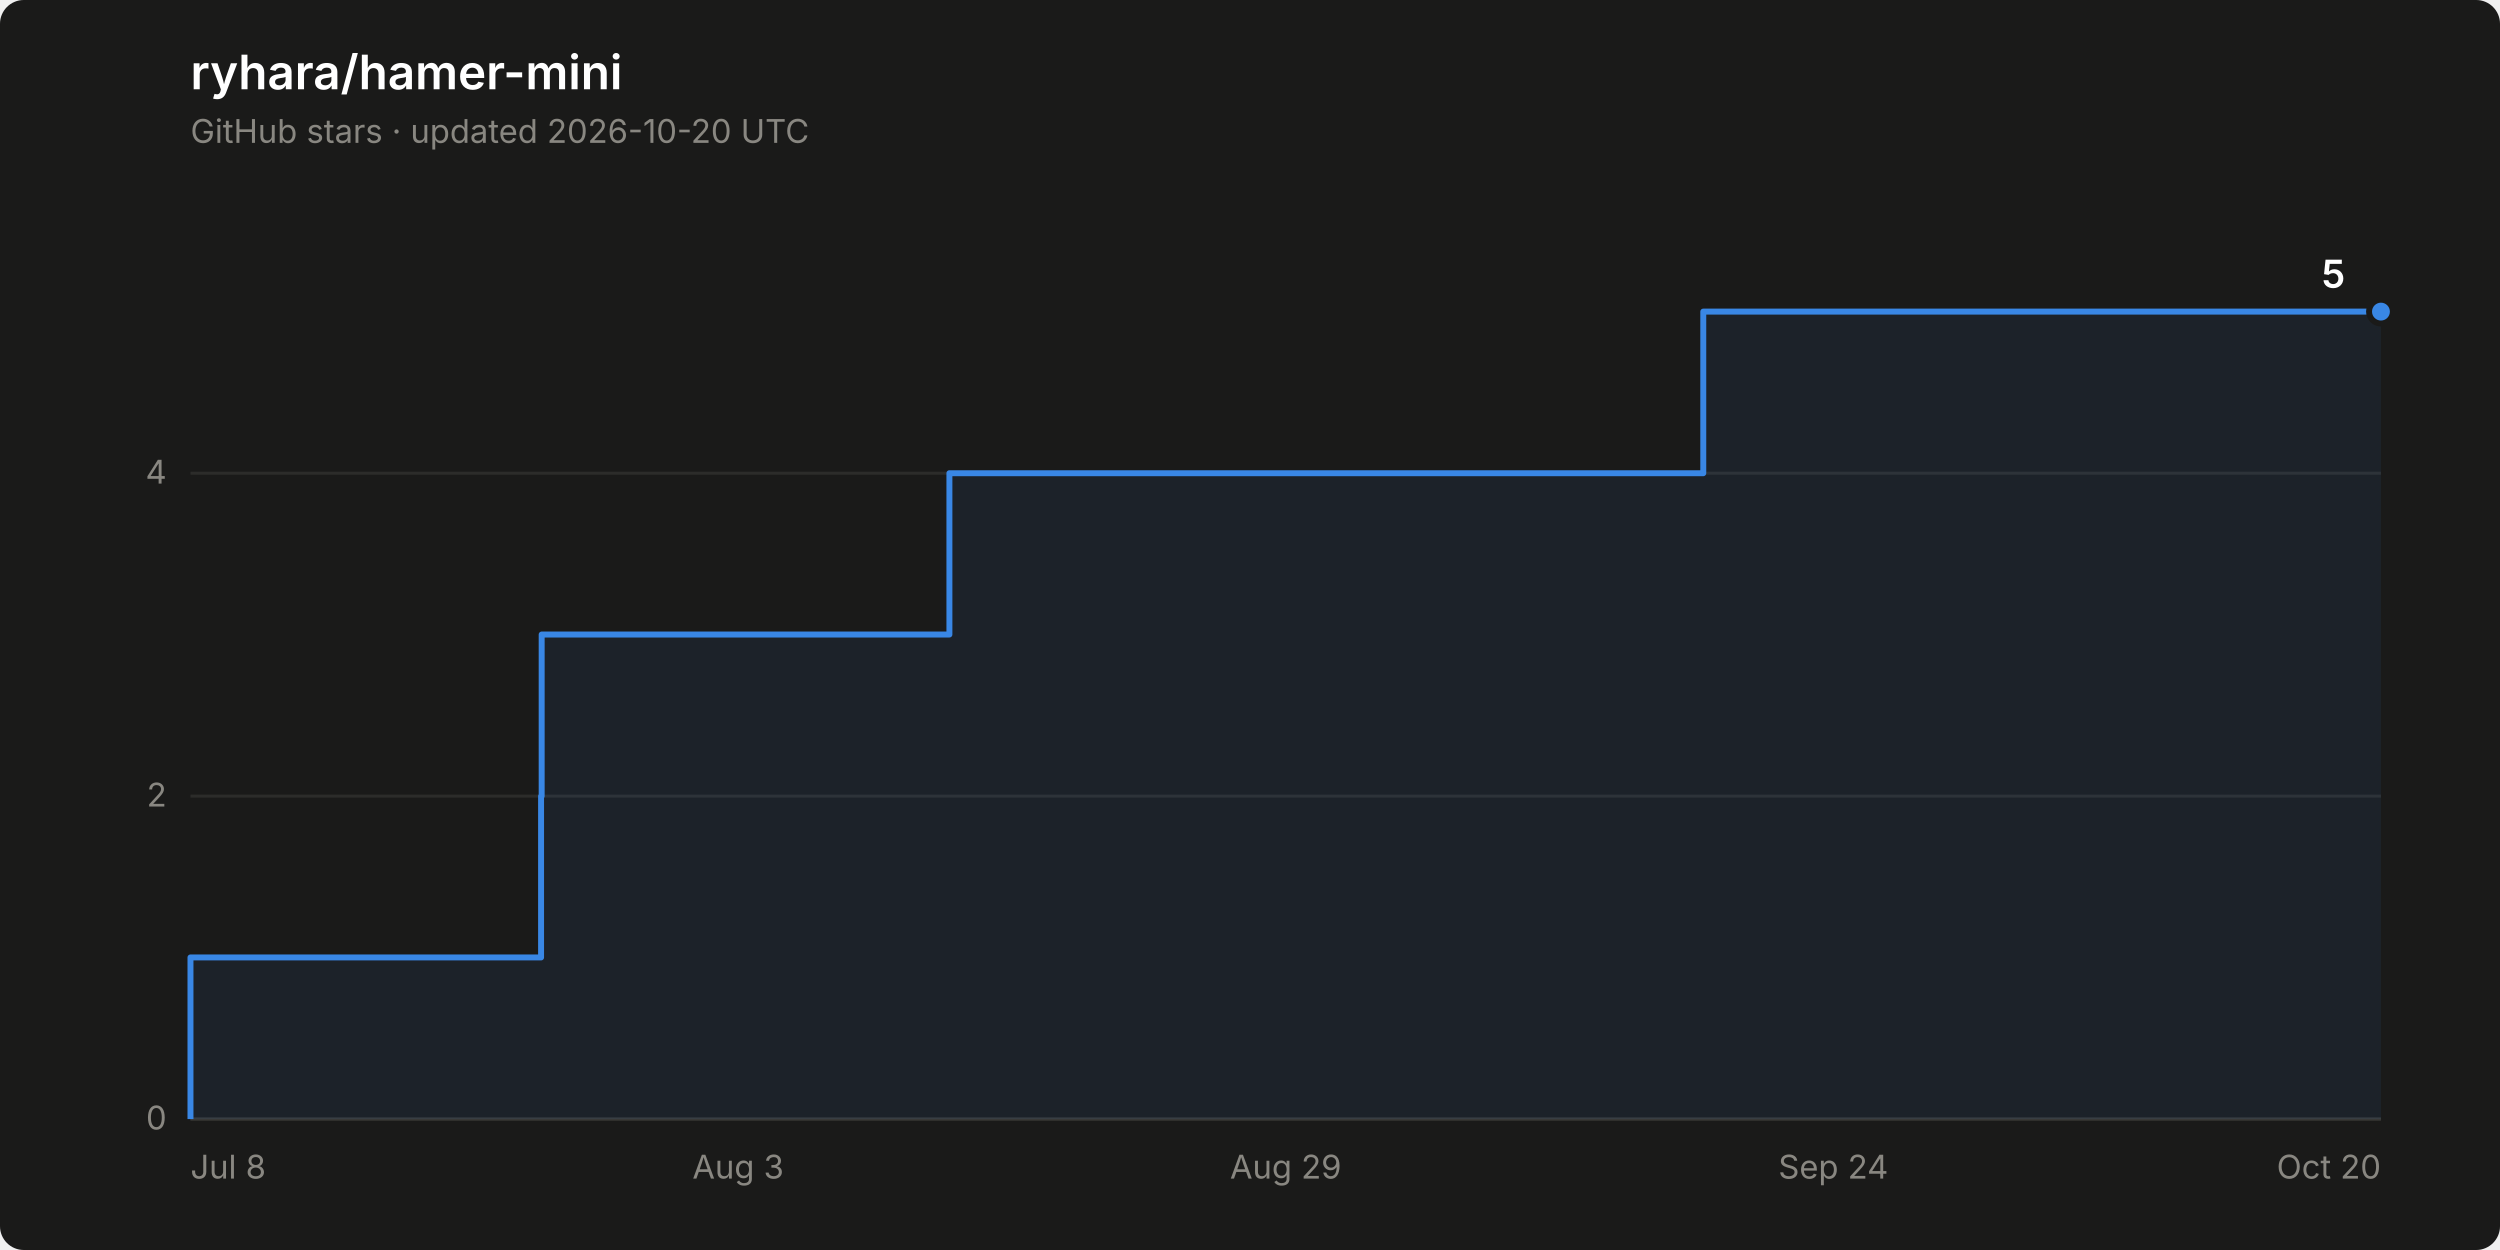
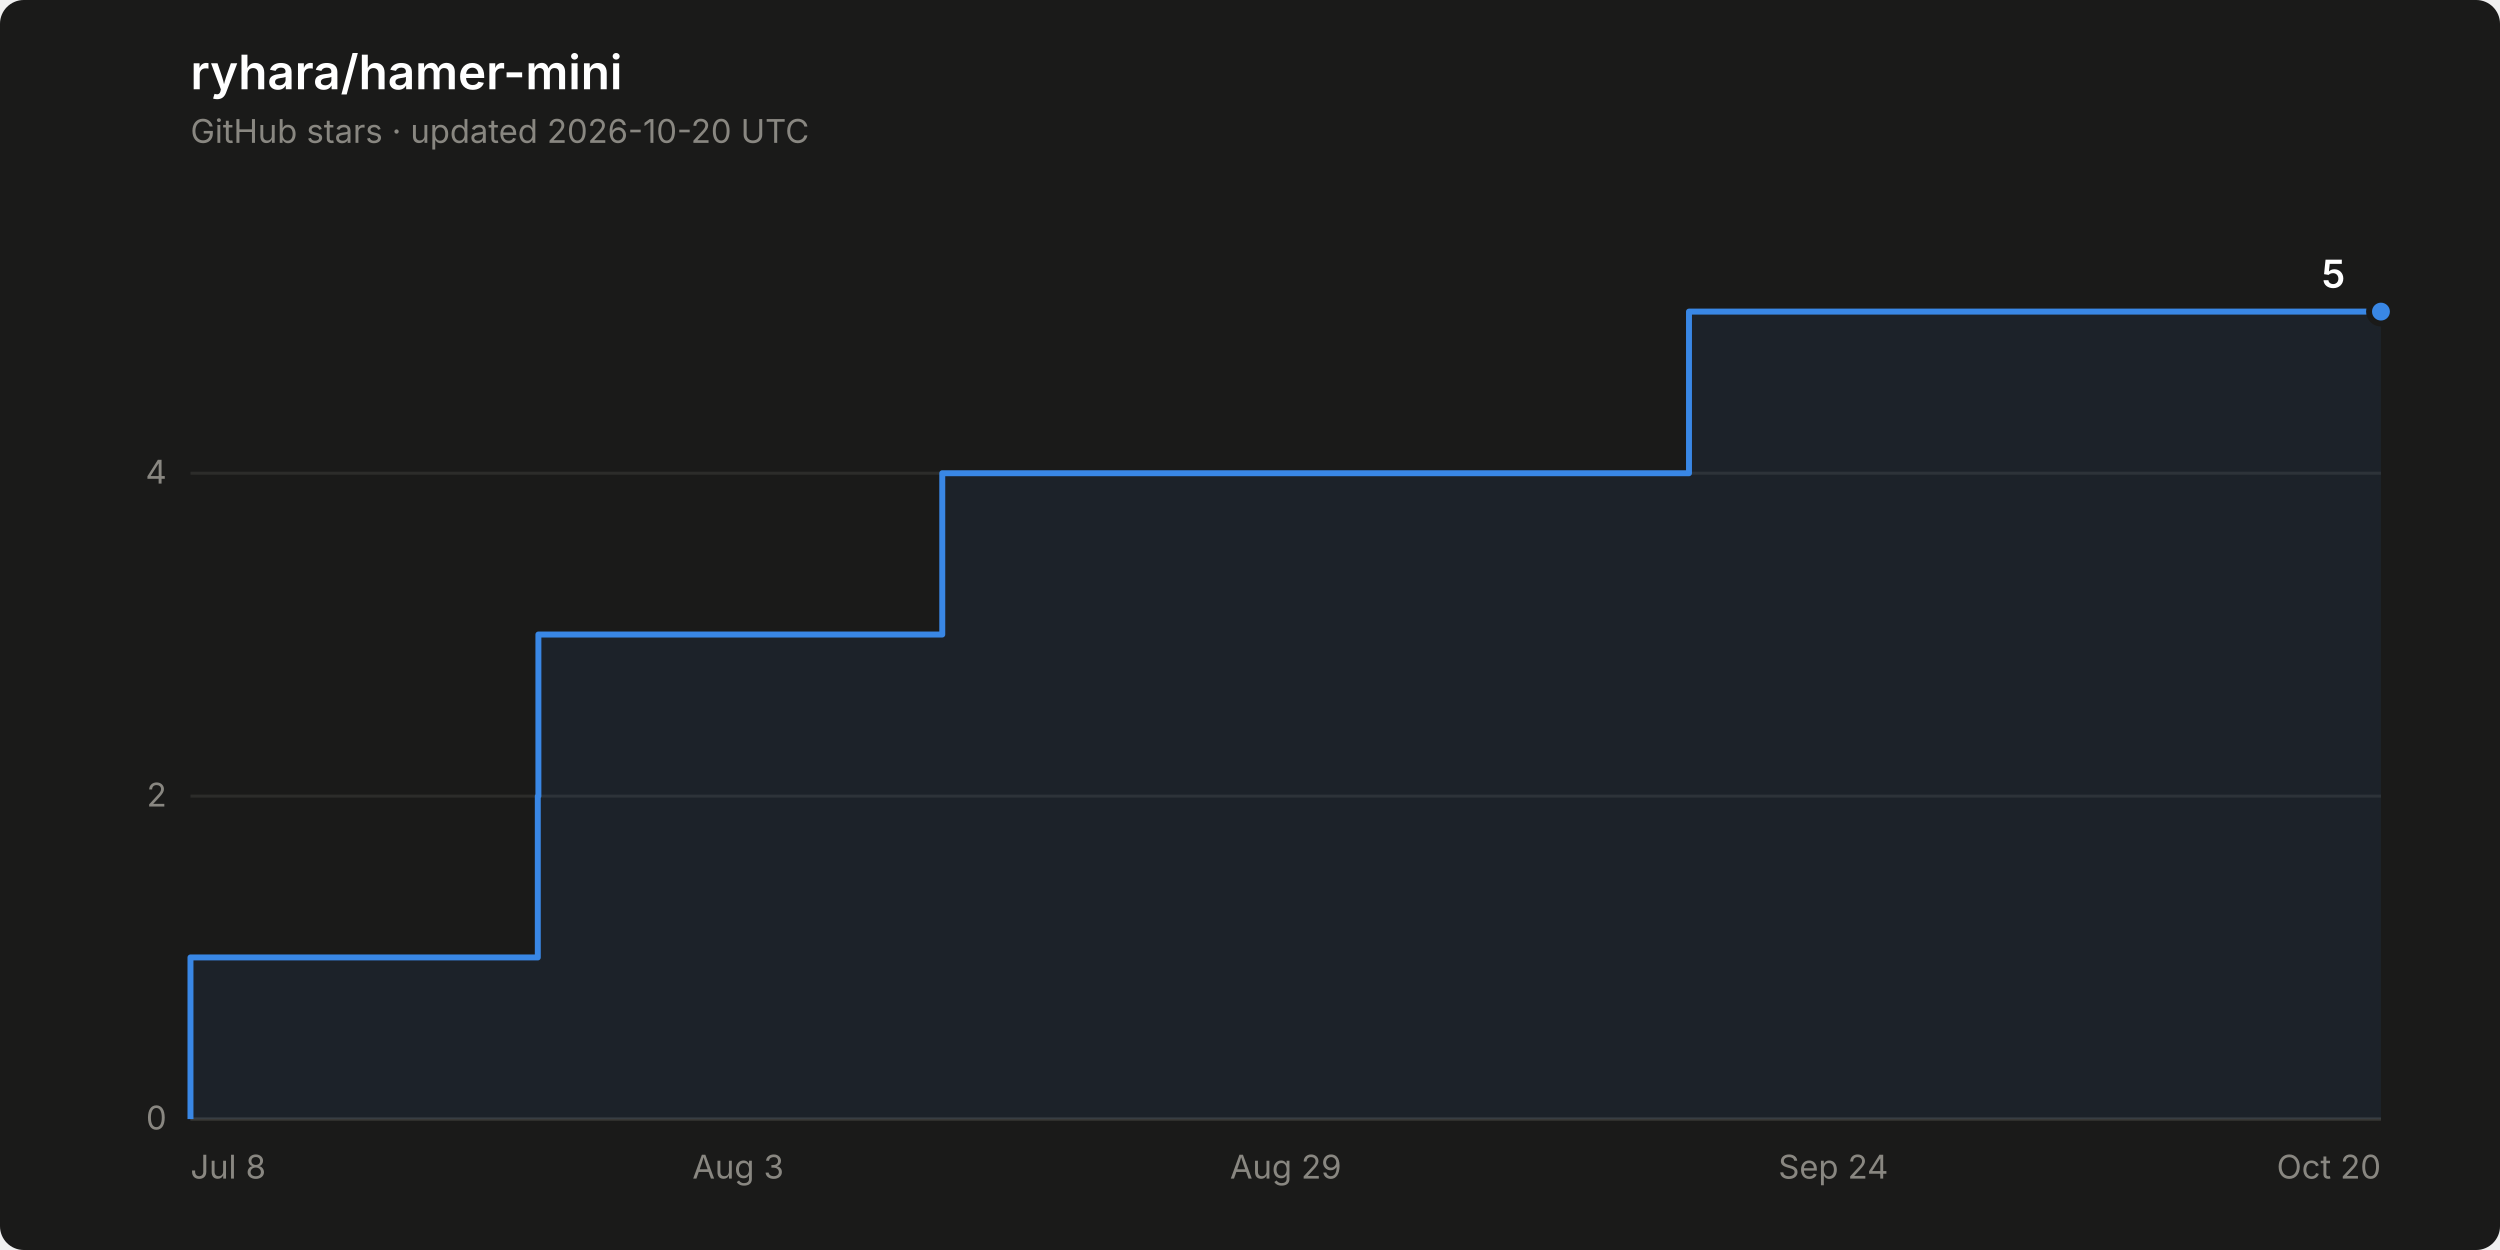
<svg xmlns="http://www.w3.org/2000/svg" width="840" height="420" viewBox="0 0 840 420" role="img" aria-label="Star history of ryhara/hamer-mini: 5 stars">
  <rect width="840" height="420" rx="8" fill="#1a1a19" />
  <text x="64" y="30" font-family="system-ui, -apple-system, &quot;Segoe UI&quot;, sans-serif" font-size="16" font-weight="600" fill="#ffffff">ryhara/hamer-mini</text>
  <text x="64" y="48" font-family="system-ui, -apple-system, &quot;Segoe UI&quot;, sans-serif" font-size="11" fill="#898781">GitHub stars · updated 2026-10-20 UTC</text>
  <line x1="64" y1="376.0" x2="800" y2="376.0" stroke="#2c2c2a" stroke-width="1" />
  <text x="56" y="379.5" font-family="system-ui, -apple-system, &quot;Segoe UI&quot;, sans-serif" font-size="11" fill="#898781" text-anchor="end" style="font-variant-numeric: tabular-nums">0</text>
  <line x1="64" y1="267.5" x2="800" y2="267.5" stroke="#2c2c2a" stroke-width="1" />
  <text x="56" y="271.0" font-family="system-ui, -apple-system, &quot;Segoe UI&quot;, sans-serif" font-size="11" fill="#898781" text-anchor="end" style="font-variant-numeric: tabular-nums">2</text>
  <line x1="64" y1="159.0" x2="800" y2="159.0" stroke="#2c2c2a" stroke-width="1" />
  <text x="56" y="162.5" font-family="system-ui, -apple-system, &quot;Segoe UI&quot;, sans-serif" font-size="11" fill="#898781" text-anchor="end" style="font-variant-numeric: tabular-nums">4</text>
  <line x1="64" y1="376.0" x2="800" y2="376.0" stroke="#383835" stroke-width="1" />
  <text x="64.0" y="396" font-family="system-ui, -apple-system, &quot;Segoe UI&quot;, sans-serif" font-size="11" fill="#898781" text-anchor="start">Jul 8</text>
  <text x="248.0" y="396" font-family="system-ui, -apple-system, &quot;Segoe UI&quot;, sans-serif" font-size="11" fill="#898781" text-anchor="middle">Aug 3</text>
  <text x="432.0" y="396" font-family="system-ui, -apple-system, &quot;Segoe UI&quot;, sans-serif" font-size="11" fill="#898781" text-anchor="middle">Aug 29</text>
  <text x="616.0" y="396" font-family="system-ui, -apple-system, &quot;Segoe UI&quot;, sans-serif" font-size="11" fill="#898781" text-anchor="middle">Sep 24</text>
  <text x="800.0" y="396" font-family="system-ui, -apple-system, &quot;Segoe UI&quot;, sans-serif" font-size="11" fill="#898781" text-anchor="end">Oct 20</text>
-   <path d="M 64.0 376.0 L 64.0 321.7 L 181.8 321.7 L 181.8 267.5 L 182.0 267.5 L 182.0 213.2 L 319.0 213.2 L 319.0 159.0 L 572.3 159.0 L 572.3 104.7 L 800.0 104.7 L 800.0 376.0 Z" fill="#3987e5" fill-opacity="0.08" stroke="none" />
-   <path d="M 64.0 376.0 L 64.0 321.7 L 181.8 321.7 L 181.8 267.5 L 182.0 267.5 L 182.0 213.2 L 319.0 213.2 L 319.0 159.0 L 572.3 159.0 L 572.3 104.7 L 800.0 104.7" fill="none" stroke="#3987e5" stroke-width="2" stroke-linejoin="round" />
+   <path d="M 64.0 376.0 L 64.0 321.7 L 180.7 321.7 L 180.7 267.5 L 180.9 267.5 L 180.9 213.2 L 316.6 213.2 L 316.6 159.0 L 567.5 159.0 L 567.5 104.7 L 800.0 104.7 L 800.0 376.0 Z" fill="#3987e5" fill-opacity="0.08" stroke="none" />
+   <path d="M 64.0 376.0 L 64.0 321.7 L 180.7 321.7 L 180.7 267.5 L 180.9 267.5 L 180.9 213.2 L 316.6 213.2 L 316.6 159.0 L 567.5 159.0 L 567.5 104.7 L 800.0 104.7" fill="none" stroke="#3987e5" stroke-width="2" stroke-linejoin="round" />
  <circle cx="800.0" cy="104.7" r="4" fill="#3987e5" stroke="#1a1a19" stroke-width="2" />
  <text x="788.0" y="96.7" font-family="system-ui, -apple-system, &quot;Segoe UI&quot;, sans-serif" font-size="13" font-weight="600" fill="#ffffff" text-anchor="end" style="font-variant-numeric: tabular-nums">5</text>
</svg>
